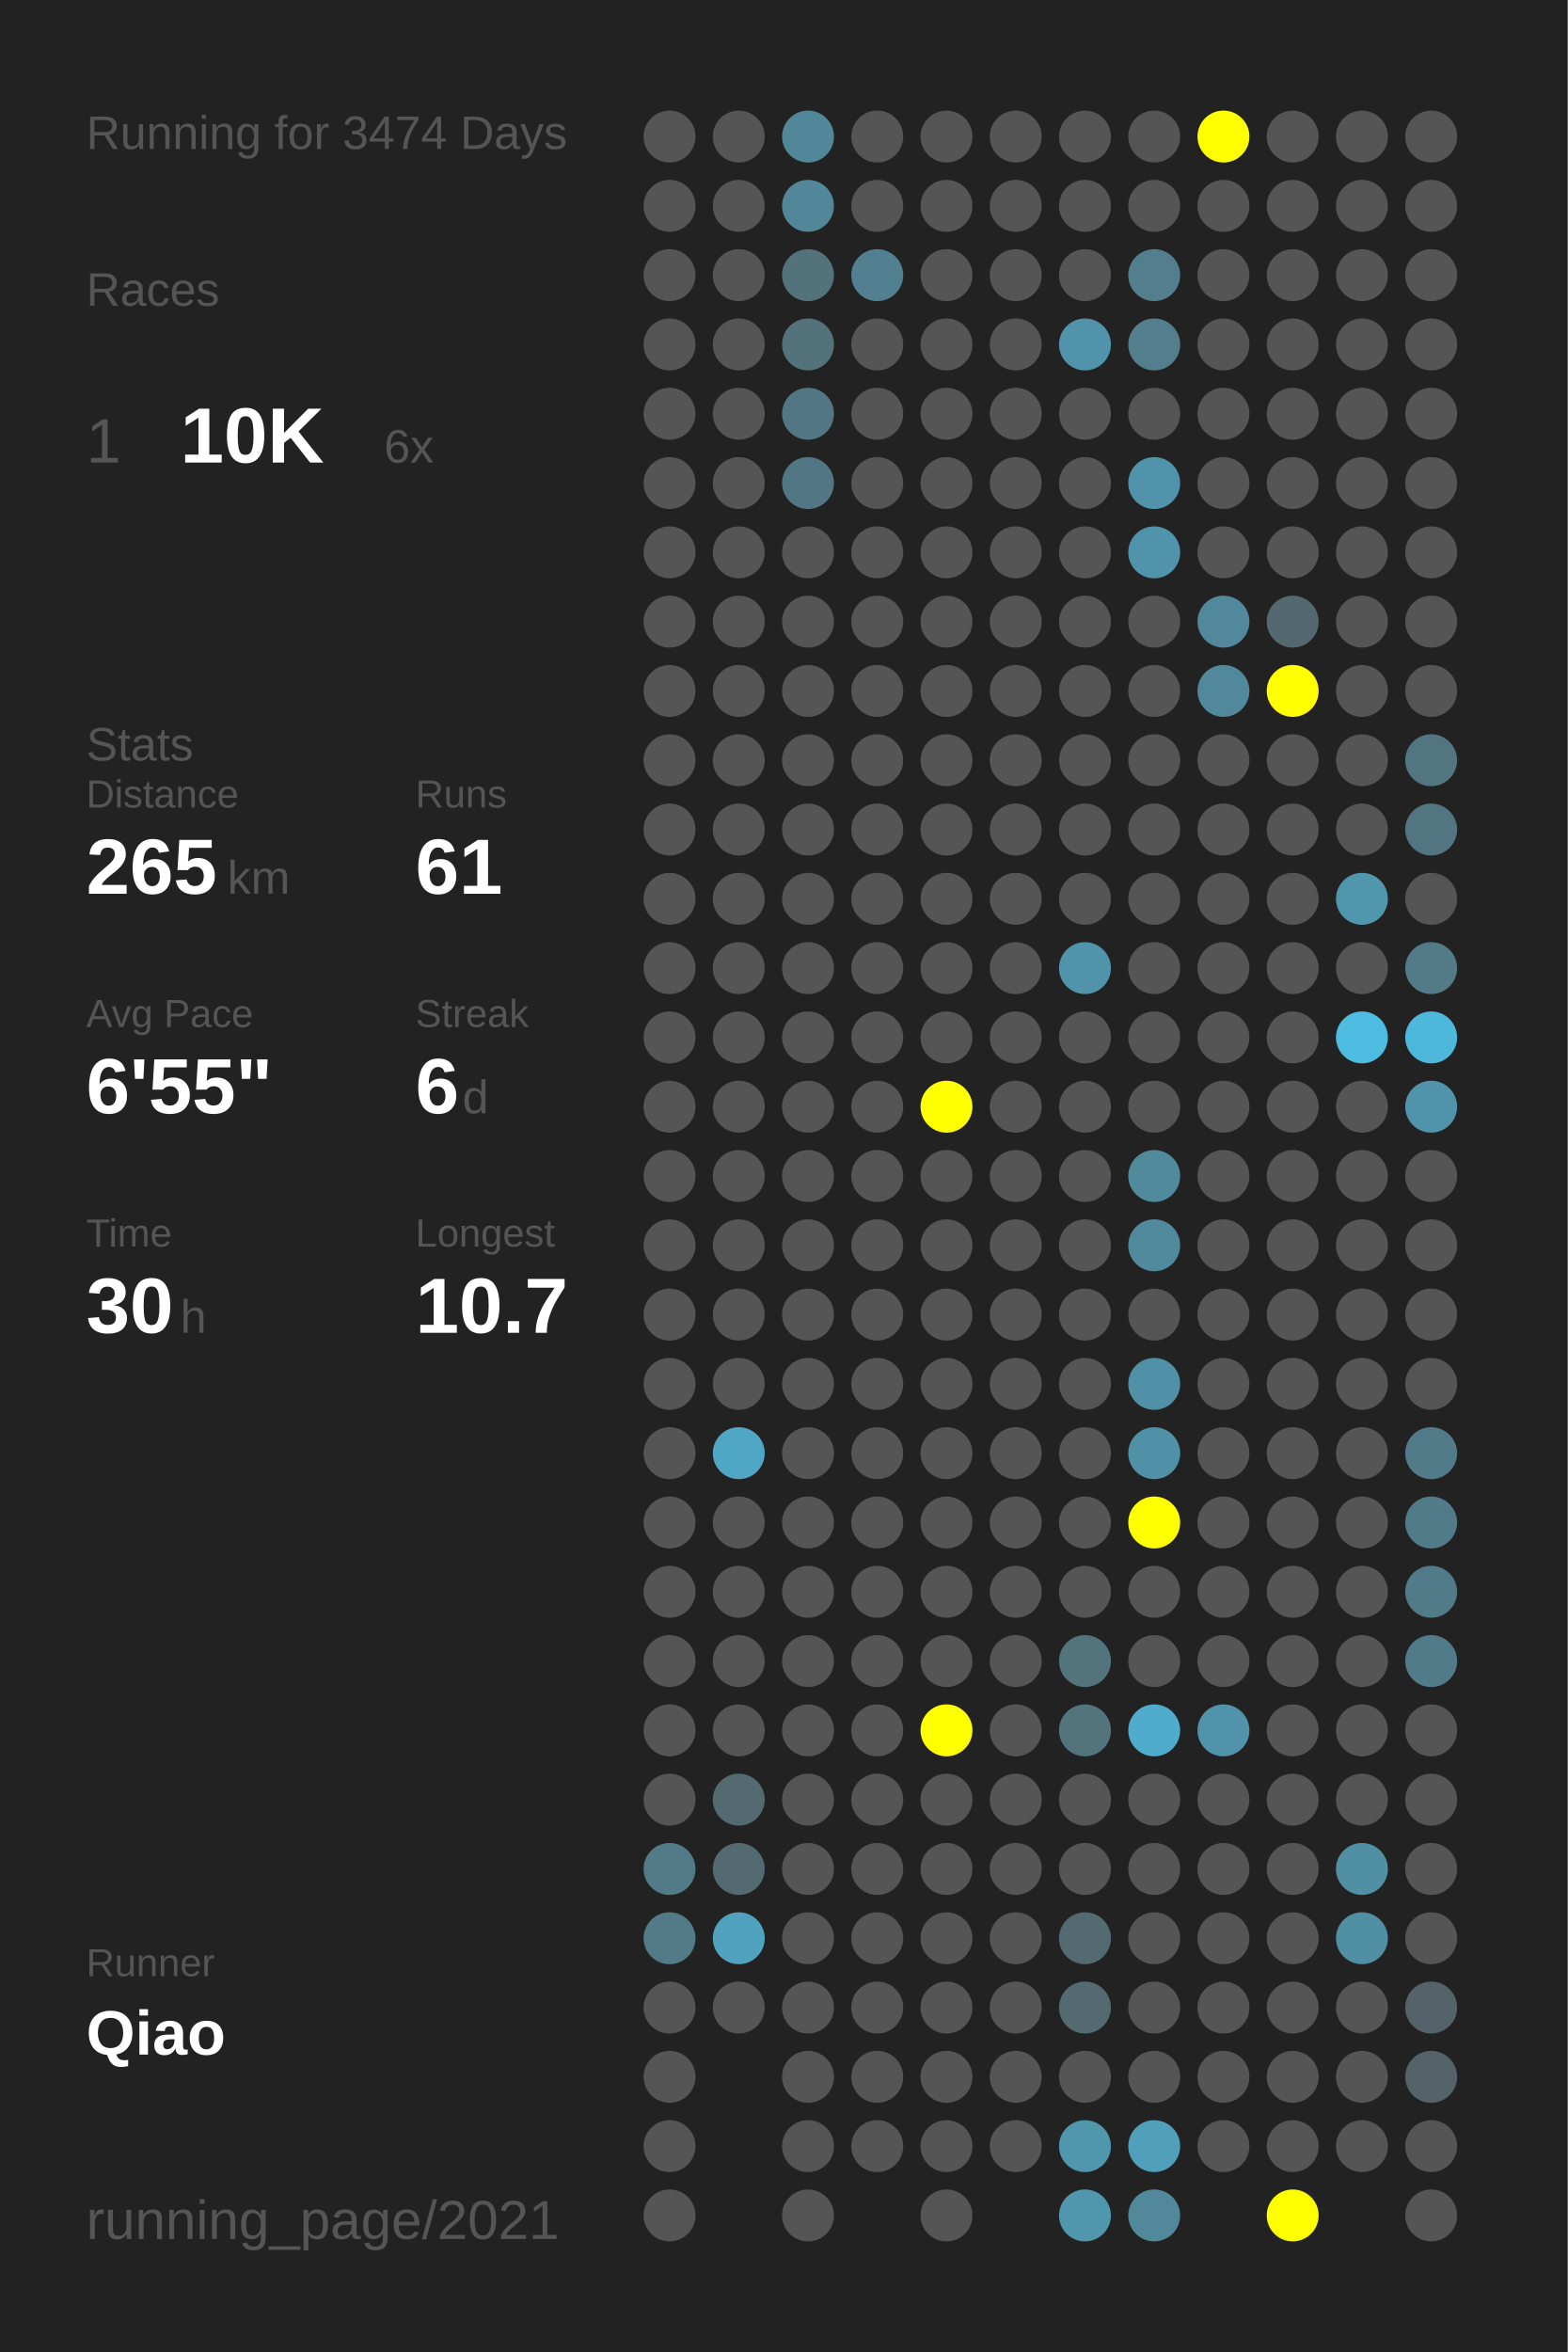
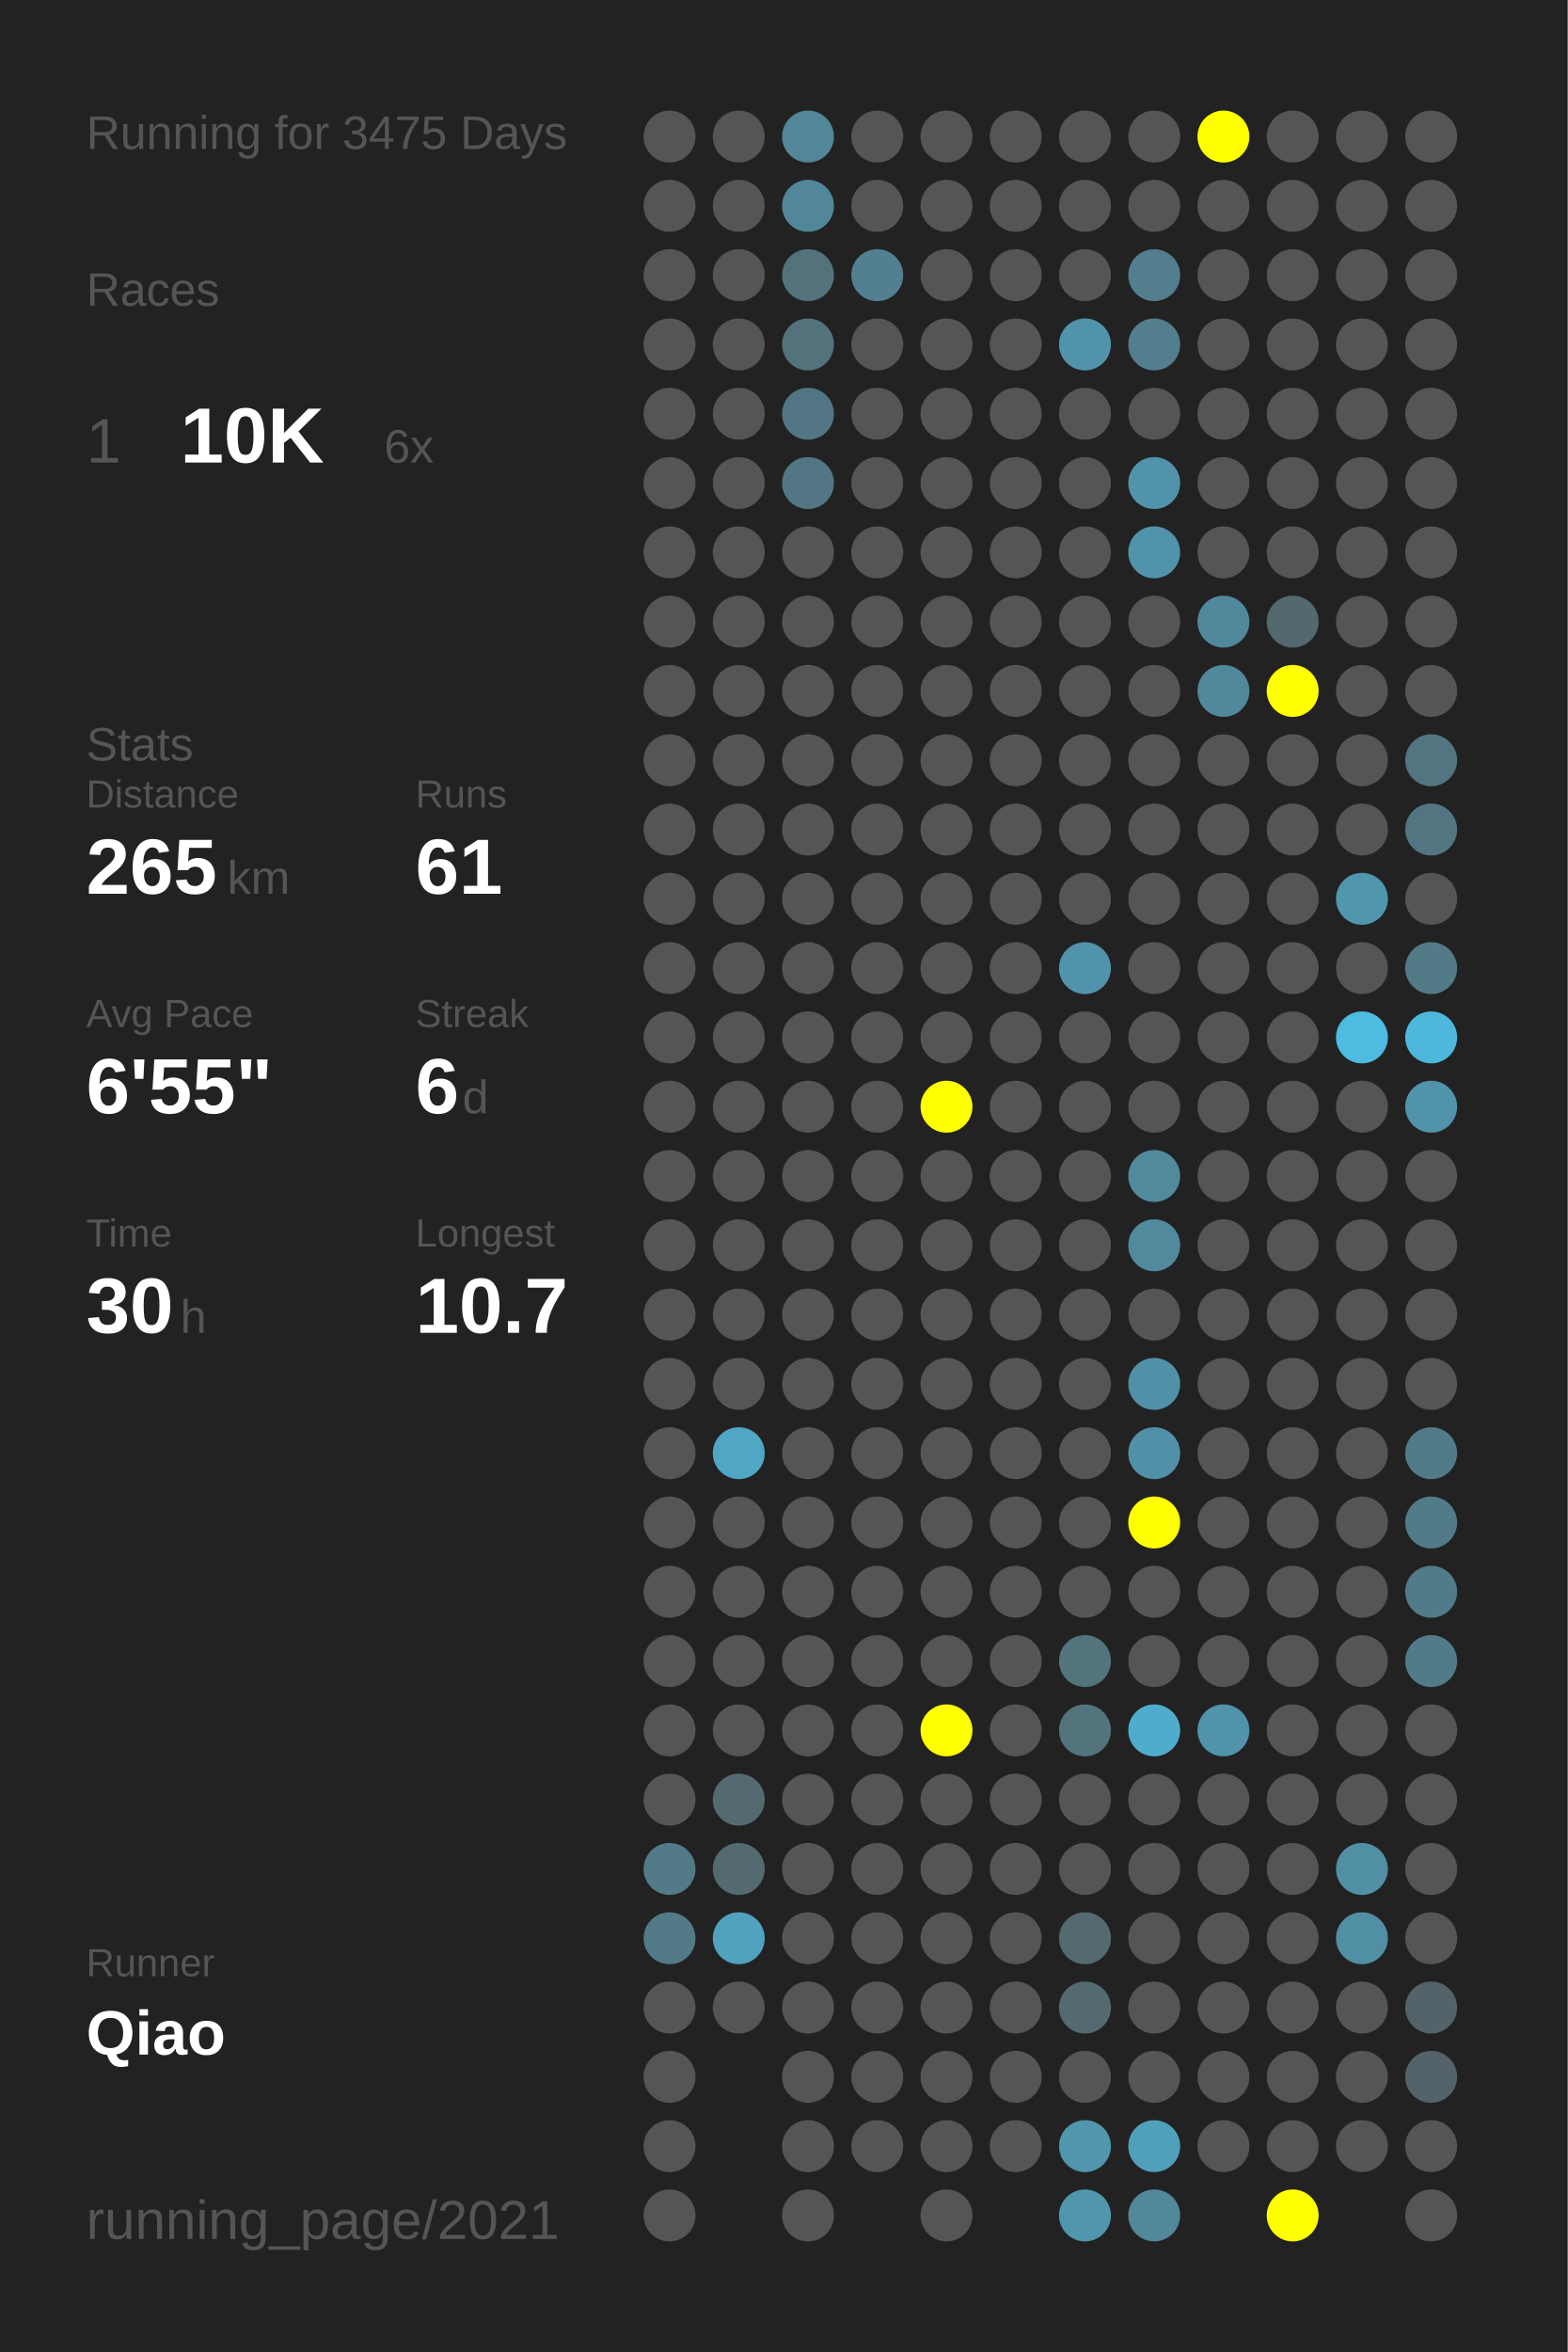
<svg xmlns="http://www.w3.org/2000/svg" baseProfile="full" height="300mm" version="1.1" viewBox="0,0,200,300" width="200mm">
  <defs />
  <rect fill="#222222" height="300" width="200" x="0" y="0" />
-   <text fill="#555555" style="font-size:6px; font-family:Arial;" x="11" y="19">Running for 3474 Days</text>
+   <text fill="#555555" style="font-size:6px; font-family:Arial;" x="11" y="19">Running for 3475 Days</text>
  <text fill="#555555" style="font-size:6px; font-family:Arial;" x="11" y="39">Races</text>
  <text fill="#555555" style="font-size:8px; font-family:Arial;" x="11" y="59">1</text>
  <text fill="#FFFFFF" style="font-size:10px; font-family:Arial; font-weight:bold;" x="23" y="59">10K</text>
  <text fill="#555555" style="font-size:6px; font-family:Arial;" x="49" y="59">6x</text>
  <text fill="#555555" style="font-size:6px; font-family:Arial;" x="11" y="97">Stats</text>
  <text fill="#555555" style="font-size:5px; font-family:Arial;" x="11" y="103">Distance</text>
  <text fill="#FFFFFF" style="font-size:10px; font-family:Arial; font-weight:bold;" x="11" y="114">265</text>
  <text fill="#555555" style="font-size:6px; font-family:Arial;" x="29" y="114">km</text>
  <text fill="#555555" style="font-size:5px; font-family:Arial;" x="53" y="103">Runs</text>
  <text fill="#FFFFFF" style="font-size:10px; font-family:Arial; font-weight:bold;" x="53" y="114">61</text>
  <text fill="#555555" style="font-size:5px; font-family:Arial;" x="11" y="131">Avg Pace</text>
  <text fill="#FFFFFF" style="font-size:10px; font-family:Arial; font-weight:bold;" x="11" y="142">6'55"</text>
  <text fill="#555555" style="font-size:5px; font-family:Arial;" x="53" y="131">Streak</text>
  <text fill="#FFFFFF" style="font-size:10px; font-family:Arial; font-weight:bold;" x="53" y="142">6</text>
  <text fill="#555555" style="font-size:6px; font-family:Arial;" x="59" y="142">d</text>
  <text fill="#555555" style="font-size:5px; font-family:Arial;" x="11" y="159">Time</text>
  <text fill="#FFFFFF" style="font-size:10px; font-family:Arial; font-weight:bold;" x="11" y="170">30</text>
  <text fill="#555555" style="font-size:6px; font-family:Arial;" x="23" y="170">h</text>
  <text fill="#555555" style="font-size:5px; font-family:Arial;" x="53" y="159">Longest</text>
  <text fill="#FFFFFF" style="font-size:10px; font-family:Arial; font-weight:bold;" x="53" y="170">10.7</text>
  <text fill="#555555" style="font-size:5px; font-family:Arial;" x="11" y="252.065">Runner</text>
  <text fill="#FFFFFF" style="font-size:8px; font-family:Arial; font-weight:bold;" x="11" y="262.065">Qiao</text>
  <text fill="#555555" style="font-size:7px; font-family:Arial;" x="11" y="285.581">running_page/2021</text>
  <circle cx="85.417" cy="17.419" fill="#555555" r="3.312" />
  <circle cx="85.417" cy="26.258" fill="#555555" r="3.312" />
  <circle cx="85.417" cy="35.097" fill="#555555" r="3.312" />
  <circle cx="85.417" cy="43.935" fill="#555555" r="3.312" />
  <circle cx="85.417" cy="52.774" fill="#555555" r="3.312" />
  <circle cx="85.417" cy="61.613" fill="#555555" r="3.312" />
  <circle cx="85.417" cy="70.452" fill="#555555" r="3.312" />
  <circle cx="85.417" cy="79.29" fill="#555555" r="3.312" />
  <circle cx="85.417" cy="88.129" fill="#555555" r="3.312" />
  <circle cx="85.417" cy="96.968" fill="#555555" r="3.312" />
  <circle cx="85.417" cy="105.806" fill="#555555" r="3.312" />
  <circle cx="85.417" cy="114.645" fill="#555555" r="3.312" />
  <circle cx="85.417" cy="123.484" fill="#555555" r="3.312" />
  <circle cx="85.417" cy="132.323" fill="#555555" r="3.312" />
  <circle cx="85.417" cy="141.161" fill="#555555" r="3.312" />
  <circle cx="85.417" cy="150" fill="#555555" r="3.312" />
  <circle cx="85.417" cy="158.839" fill="#555555" r="3.312" />
  <circle cx="85.417" cy="167.677" fill="#555555" r="3.312" />
  <circle cx="85.417" cy="176.516" fill="#555555" r="3.312" />
  <circle cx="85.417" cy="185.355" fill="#555555" r="3.312" />
  <circle cx="85.417" cy="194.194" fill="#555555" r="3.312" />
  <circle cx="85.417" cy="203.032" fill="#555555" r="3.312" />
  <circle cx="85.417" cy="211.871" fill="#555555" r="3.312" />
  <circle cx="85.417" cy="220.71" fill="#555555" r="3.312" />
  <circle cx="85.417" cy="229.548" fill="#555555" r="3.312" />
  <circle cx="85.417" cy="238.387" fill="#527a87" r="3.312" />
  <circle cx="85.417" cy="247.226" fill="#527a87" r="3.312" />
  <circle cx="85.417" cy="256.065" fill="#555555" r="3.312" />
  <circle cx="85.417" cy="264.903" fill="#555555" r="3.312" />
  <circle cx="85.417" cy="273.742" fill="#555555" r="3.312" />
  <circle cx="85.417" cy="282.581" fill="#555555" r="3.312" />
  <circle cx="94.25" cy="17.419" fill="#555555" r="3.312" />
  <circle cx="94.25" cy="26.258" fill="#555555" r="3.312" />
  <circle cx="94.25" cy="35.097" fill="#555555" r="3.312" />
  <circle cx="94.25" cy="43.935" fill="#555555" r="3.312" />
  <circle cx="94.25" cy="52.774" fill="#555555" r="3.312" />
  <circle cx="94.25" cy="61.613" fill="#555555" r="3.312" />
  <circle cx="94.25" cy="70.452" fill="#555555" r="3.312" />
  <circle cx="94.25" cy="79.29" fill="#555555" r="3.312" />
  <circle cx="94.25" cy="88.129" fill="#555555" r="3.312" />
  <circle cx="94.25" cy="96.968" fill="#555555" r="3.312" />
  <circle cx="94.25" cy="105.806" fill="#555555" r="3.312" />
  <circle cx="94.25" cy="114.645" fill="#555555" r="3.312" />
  <circle cx="94.25" cy="123.484" fill="#555555" r="3.312" />
  <circle cx="94.25" cy="132.323" fill="#555555" r="3.312" />
  <circle cx="94.25" cy="141.161" fill="#555555" r="3.312" />
  <circle cx="94.25" cy="150" fill="#555555" r="3.312" />
  <circle cx="94.25" cy="158.839" fill="#555555" r="3.312" />
  <circle cx="94.25" cy="167.677" fill="#555555" r="3.312" />
  <circle cx="94.25" cy="176.516" fill="#555555" r="3.312" />
  <circle cx="94.25" cy="185.355" fill="#4fa7c5" r="3.312" />
  <circle cx="94.25" cy="194.194" fill="#555555" r="3.312" />
  <circle cx="94.25" cy="203.032" fill="#555555" r="3.312" />
  <circle cx="94.25" cy="211.871" fill="#555555" r="3.312" />
  <circle cx="94.25" cy="220.71" fill="#555555" r="3.312" />
  <circle cx="94.25" cy="229.548" fill="#536a71" r="3.312" />
  <circle cx="94.25" cy="238.387" fill="#536a71" r="3.312" />
  <circle cx="94.25" cy="247.226" fill="#50a2be" r="3.312" />
  <circle cx="94.25" cy="256.065" fill="#555555" r="3.312" />
  <circle cx="103.083" cy="17.419" fill="#518799" r="3.312" />
  <circle cx="103.083" cy="26.258" fill="#518799" r="3.312" />
  <circle cx="103.083" cy="35.097" fill="#53727c" r="3.312" />
  <circle cx="103.083" cy="43.935" fill="#53727c" r="3.312" />
  <circle cx="103.083" cy="52.774" fill="#527683" r="3.312" />
  <circle cx="103.083" cy="61.613" fill="#527683" r="3.312" />
  <circle cx="103.083" cy="70.452" fill="#555555" r="3.312" />
  <circle cx="103.083" cy="79.29" fill="#555555" r="3.312" />
  <circle cx="103.083" cy="88.129" fill="#555555" r="3.312" />
  <circle cx="103.083" cy="96.968" fill="#555555" r="3.312" />
  <circle cx="103.083" cy="105.806" fill="#555555" r="3.312" />
  <circle cx="103.083" cy="114.645" fill="#555555" r="3.312" />
  <circle cx="103.083" cy="123.484" fill="#555555" r="3.312" />
  <circle cx="103.083" cy="132.323" fill="#555555" r="3.312" />
  <circle cx="103.083" cy="141.161" fill="#555555" r="3.312" />
  <circle cx="103.083" cy="150" fill="#555555" r="3.312" />
  <circle cx="103.083" cy="158.839" fill="#555555" r="3.312" />
  <circle cx="103.083" cy="167.677" fill="#555555" r="3.312" />
  <circle cx="103.083" cy="176.516" fill="#555555" r="3.312" />
  <circle cx="103.083" cy="185.355" fill="#555555" r="3.312" />
  <circle cx="103.083" cy="194.194" fill="#555555" r="3.312" />
  <circle cx="103.083" cy="203.032" fill="#555555" r="3.312" />
  <circle cx="103.083" cy="211.871" fill="#555555" r="3.312" />
  <circle cx="103.083" cy="220.71" fill="#555555" r="3.312" />
  <circle cx="103.083" cy="229.548" fill="#555555" r="3.312" />
  <circle cx="103.083" cy="238.387" fill="#555555" r="3.312" />
  <circle cx="103.083" cy="247.226" fill="#555555" r="3.312" />
  <circle cx="103.083" cy="256.065" fill="#555555" r="3.312" />
  <circle cx="103.083" cy="264.903" fill="#555555" r="3.312" />
  <circle cx="103.083" cy="273.742" fill="#555555" r="3.312" />
  <circle cx="103.083" cy="282.581" fill="#555555" r="3.312" />
  <circle cx="111.917" cy="17.419" fill="#555555" r="3.312" />
  <circle cx="111.917" cy="26.258" fill="#555555" r="3.312" />
  <circle cx="111.917" cy="35.097" fill="#528090" r="3.312" />
  <circle cx="111.917" cy="43.935" fill="#555555" r="3.312" />
  <circle cx="111.917" cy="52.774" fill="#555555" r="3.312" />
  <circle cx="111.917" cy="61.613" fill="#555555" r="3.312" />
  <circle cx="111.917" cy="70.452" fill="#555555" r="3.312" />
  <circle cx="111.917" cy="79.29" fill="#555555" r="3.312" />
  <circle cx="111.917" cy="88.129" fill="#555555" r="3.312" />
  <circle cx="111.917" cy="96.968" fill="#555555" r="3.312" />
  <circle cx="111.917" cy="105.806" fill="#555555" r="3.312" />
  <circle cx="111.917" cy="114.645" fill="#555555" r="3.312" />
  <circle cx="111.917" cy="123.484" fill="#555555" r="3.312" />
  <circle cx="111.917" cy="132.323" fill="#555555" r="3.312" />
  <circle cx="111.917" cy="141.161" fill="#555555" r="3.312" />
  <circle cx="111.917" cy="150" fill="#555555" r="3.312" />
  <circle cx="111.917" cy="158.839" fill="#555555" r="3.312" />
  <circle cx="111.917" cy="167.677" fill="#555555" r="3.312" />
  <circle cx="111.917" cy="176.516" fill="#555555" r="3.312" />
  <circle cx="111.917" cy="185.355" fill="#555555" r="3.312" />
  <circle cx="111.917" cy="194.194" fill="#555555" r="3.312" />
  <circle cx="111.917" cy="203.032" fill="#555555" r="3.312" />
  <circle cx="111.917" cy="211.871" fill="#555555" r="3.312" />
  <circle cx="111.917" cy="220.71" fill="#555555" r="3.312" />
  <circle cx="111.917" cy="229.548" fill="#555555" r="3.312" />
  <circle cx="111.917" cy="238.387" fill="#555555" r="3.312" />
  <circle cx="111.917" cy="247.226" fill="#555555" r="3.312" />
  <circle cx="111.917" cy="256.065" fill="#555555" r="3.312" />
  <circle cx="111.917" cy="264.903" fill="#555555" r="3.312" />
  <circle cx="111.917" cy="273.742" fill="#555555" r="3.312" />
  <circle cx="120.75" cy="17.419" fill="#555555" r="3.312" />
  <circle cx="120.75" cy="26.258" fill="#555555" r="3.312" />
  <circle cx="120.75" cy="35.097" fill="#555555" r="3.312" />
  <circle cx="120.75" cy="43.935" fill="#555555" r="3.312" />
  <circle cx="120.75" cy="52.774" fill="#555555" r="3.312" />
  <circle cx="120.75" cy="61.613" fill="#555555" r="3.312" />
  <circle cx="120.75" cy="70.452" fill="#555555" r="3.312" />
  <circle cx="120.75" cy="79.29" fill="#555555" r="3.312" />
  <circle cx="120.75" cy="88.129" fill="#555555" r="3.312" />
  <circle cx="120.75" cy="96.968" fill="#555555" r="3.312" />
  <circle cx="120.75" cy="105.806" fill="#555555" r="3.312" />
  <circle cx="120.75" cy="114.645" fill="#555555" r="3.312" />
  <circle cx="120.75" cy="123.484" fill="#555555" r="3.312" />
  <circle cx="120.75" cy="132.323" fill="#555555" r="3.312" />
  <circle cx="120.75" cy="141.161" fill="#FFFF00" r="3.312" />
  <circle cx="120.75" cy="150" fill="#555555" r="3.312" />
  <circle cx="120.75" cy="158.839" fill="#555555" r="3.312" />
  <circle cx="120.75" cy="167.677" fill="#555555" r="3.312" />
  <circle cx="120.75" cy="176.516" fill="#555555" r="3.312" />
  <circle cx="120.75" cy="185.355" fill="#555555" r="3.312" />
  <circle cx="120.75" cy="194.194" fill="#555555" r="3.312" />
  <circle cx="120.75" cy="203.032" fill="#555555" r="3.312" />
  <circle cx="120.75" cy="211.871" fill="#555555" r="3.312" />
  <circle cx="120.75" cy="220.71" fill="#FFFF00" r="3.312" />
  <circle cx="120.75" cy="229.548" fill="#555555" r="3.312" />
  <circle cx="120.75" cy="238.387" fill="#555555" r="3.312" />
  <circle cx="120.75" cy="247.226" fill="#555555" r="3.312" />
  <circle cx="120.75" cy="256.065" fill="#555555" r="3.312" />
  <circle cx="120.75" cy="264.903" fill="#555555" r="3.312" />
  <circle cx="120.75" cy="273.742" fill="#555555" r="3.312" />
  <circle cx="120.75" cy="282.581" fill="#555555" r="3.312" />
  <circle cx="129.583" cy="17.419" fill="#555555" r="3.312" />
  <circle cx="129.583" cy="26.258" fill="#555555" r="3.312" />
  <circle cx="129.583" cy="35.097" fill="#555555" r="3.312" />
  <circle cx="129.583" cy="43.935" fill="#555555" r="3.312" />
  <circle cx="129.583" cy="52.774" fill="#555555" r="3.312" />
  <circle cx="129.583" cy="61.613" fill="#555555" r="3.312" />
  <circle cx="129.583" cy="70.452" fill="#555555" r="3.312" />
  <circle cx="129.583" cy="79.29" fill="#555555" r="3.312" />
  <circle cx="129.583" cy="88.129" fill="#555555" r="3.312" />
  <circle cx="129.583" cy="96.968" fill="#555555" r="3.312" />
  <circle cx="129.583" cy="105.806" fill="#555555" r="3.312" />
  <circle cx="129.583" cy="114.645" fill="#555555" r="3.312" />
  <circle cx="129.583" cy="123.484" fill="#555555" r="3.312" />
  <circle cx="129.583" cy="132.323" fill="#555555" r="3.312" />
  <circle cx="129.583" cy="141.161" fill="#555555" r="3.312" />
  <circle cx="129.583" cy="150" fill="#555555" r="3.312" />
  <circle cx="129.583" cy="158.839" fill="#555555" r="3.312" />
  <circle cx="129.583" cy="167.677" fill="#555555" r="3.312" />
  <circle cx="129.583" cy="176.516" fill="#555555" r="3.312" />
  <circle cx="129.583" cy="185.355" fill="#555555" r="3.312" />
  <circle cx="129.583" cy="194.194" fill="#555555" r="3.312" />
  <circle cx="129.583" cy="203.032" fill="#555555" r="3.312" />
  <circle cx="129.583" cy="211.871" fill="#555555" r="3.312" />
  <circle cx="129.583" cy="220.71" fill="#555555" r="3.312" />
  <circle cx="129.583" cy="229.548" fill="#555555" r="3.312" />
  <circle cx="129.583" cy="238.387" fill="#555555" r="3.312" />
  <circle cx="129.583" cy="247.226" fill="#555555" r="3.312" />
  <circle cx="129.583" cy="256.065" fill="#555555" r="3.312" />
  <circle cx="129.583" cy="264.903" fill="#555555" r="3.312" />
  <circle cx="129.583" cy="273.742" fill="#555555" r="3.312" />
  <circle cx="138.417" cy="17.419" fill="#555555" r="3.312" />
  <circle cx="138.417" cy="26.258" fill="#555555" r="3.312" />
  <circle cx="138.417" cy="35.097" fill="#555555" r="3.312" />
  <circle cx="138.417" cy="43.935" fill="#5093aa" r="3.312" />
  <circle cx="138.417" cy="52.774" fill="#555555" r="3.312" />
  <circle cx="138.417" cy="61.613" fill="#555555" r="3.312" />
  <circle cx="138.417" cy="70.452" fill="#555555" r="3.312" />
  <circle cx="138.417" cy="79.29" fill="#555555" r="3.312" />
  <circle cx="138.417" cy="88.129" fill="#555555" r="3.312" />
  <circle cx="138.417" cy="96.968" fill="#555555" r="3.312" />
  <circle cx="138.417" cy="105.806" fill="#555555" r="3.312" />
  <circle cx="138.417" cy="114.645" fill="#555555" r="3.312" />
  <circle cx="138.417" cy="123.484" fill="#5093aa" r="3.312" />
  <circle cx="138.417" cy="132.323" fill="#555555" r="3.312" />
  <circle cx="138.417" cy="141.161" fill="#555555" r="3.312" />
  <circle cx="138.417" cy="150" fill="#555555" r="3.312" />
  <circle cx="138.417" cy="158.839" fill="#555555" r="3.312" />
  <circle cx="138.417" cy="167.677" fill="#555555" r="3.312" />
  <circle cx="138.417" cy="176.516" fill="#555555" r="3.312" />
  <circle cx="138.417" cy="185.355" fill="#555555" r="3.312" />
  <circle cx="138.417" cy="194.194" fill="#555555" r="3.312" />
  <circle cx="138.417" cy="203.032" fill="#555555" r="3.312" />
  <circle cx="138.417" cy="211.871" fill="#53737d" r="3.312" />
  <circle cx="138.417" cy="220.71" fill="#53737d" r="3.312" />
  <circle cx="138.417" cy="229.548" fill="#555555" r="3.312" />
  <circle cx="138.417" cy="238.387" fill="#555555" r="3.312" />
  <circle cx="138.417" cy="247.226" fill="#536a71" r="3.312" />
  <circle cx="138.417" cy="256.065" fill="#536a71" r="3.312" />
  <circle cx="138.417" cy="264.903" fill="#555555" r="3.312" />
  <circle cx="138.417" cy="273.742" fill="#5096ad" r="3.312" />
  <circle cx="138.417" cy="282.581" fill="#5096ad" r="3.312" />
  <circle cx="147.25" cy="17.419" fill="#555555" r="3.312" />
  <circle cx="147.25" cy="26.258" fill="#555555" r="3.312" />
  <circle cx="147.25" cy="35.097" fill="#527e8e" r="3.312" />
  <circle cx="147.25" cy="43.935" fill="#527e8e" r="3.312" />
  <circle cx="147.25" cy="52.774" fill="#555555" r="3.312" />
  <circle cx="147.25" cy="61.613" fill="#5093aa" r="3.312" />
  <circle cx="147.25" cy="70.452" fill="#5093aa" r="3.312" />
  <circle cx="147.25" cy="79.29" fill="#555555" r="3.312" />
  <circle cx="147.25" cy="88.129" fill="#555555" r="3.312" />
  <circle cx="147.25" cy="96.968" fill="#555555" r="3.312" />
  <circle cx="147.25" cy="105.806" fill="#555555" r="3.312" />
  <circle cx="147.25" cy="114.645" fill="#555555" r="3.312" />
  <circle cx="147.25" cy="123.484" fill="#555555" r="3.312" />
  <circle cx="147.25" cy="132.323" fill="#555555" r="3.312" />
  <circle cx="147.25" cy="141.161" fill="#555555" r="3.312" />
  <circle cx="147.25" cy="150" fill="#518a9d" r="3.312" />
  <circle cx="147.25" cy="158.839" fill="#518a9d" r="3.312" />
  <circle cx="147.25" cy="167.677" fill="#555555" r="3.312" />
  <circle cx="147.25" cy="176.516" fill="#5191a7" r="3.312" />
  <circle cx="147.25" cy="185.355" fill="#5191a7" r="3.312" />
  <circle cx="147.25" cy="194.194" fill="#FFFF00" r="3.312" />
  <circle cx="147.25" cy="203.032" fill="#555555" r="3.312" />
  <circle cx="147.25" cy="211.871" fill="#555555" r="3.312" />
  <circle cx="147.25" cy="220.71" fill="#4faccc" r="3.312" />
  <circle cx="147.25" cy="229.548" fill="#555555" r="3.312" />
  <circle cx="147.25" cy="238.387" fill="#555555" r="3.312" />
  <circle cx="147.25" cy="247.226" fill="#555555" r="3.312" />
  <circle cx="147.25" cy="256.065" fill="#555555" r="3.312" />
  <circle cx="147.25" cy="264.903" fill="#555555" r="3.312" />
  <circle cx="147.25" cy="273.742" fill="#50a0bb" r="3.312" />
  <circle cx="147.25" cy="282.581" fill="#51889a" r="3.312" />
  <circle cx="156.083" cy="17.419" fill="#FFFF00" r="3.312" />
  <circle cx="156.083" cy="26.258" fill="#555555" r="3.312" />
  <circle cx="156.083" cy="35.097" fill="#555555" r="3.312" />
  <circle cx="156.083" cy="43.935" fill="#555555" r="3.312" />
  <circle cx="156.083" cy="52.774" fill="#555555" r="3.312" />
  <circle cx="156.083" cy="61.613" fill="#555555" r="3.312" />
  <circle cx="156.083" cy="70.452" fill="#555555" r="3.312" />
  <circle cx="156.083" cy="79.29" fill="#51889b" r="3.312" />
  <circle cx="156.083" cy="88.129" fill="#51889b" r="3.312" />
  <circle cx="156.083" cy="96.968" fill="#555555" r="3.312" />
  <circle cx="156.083" cy="105.806" fill="#555555" r="3.312" />
  <circle cx="156.083" cy="114.645" fill="#555555" r="3.312" />
  <circle cx="156.083" cy="123.484" fill="#555555" r="3.312" />
  <circle cx="156.083" cy="132.323" fill="#555555" r="3.312" />
  <circle cx="156.083" cy="141.161" fill="#555555" r="3.312" />
  <circle cx="156.083" cy="150" fill="#555555" r="3.312" />
  <circle cx="156.083" cy="158.839" fill="#555555" r="3.312" />
  <circle cx="156.083" cy="167.677" fill="#555555" r="3.312" />
  <circle cx="156.083" cy="176.516" fill="#555555" r="3.312" />
  <circle cx="156.083" cy="185.355" fill="#555555" r="3.312" />
  <circle cx="156.083" cy="194.194" fill="#555555" r="3.312" />
  <circle cx="156.083" cy="203.032" fill="#555555" r="3.312" />
  <circle cx="156.083" cy="211.871" fill="#555555" r="3.312" />
  <circle cx="156.083" cy="220.71" fill="#5093aa" r="3.312" />
  <circle cx="156.083" cy="229.548" fill="#555555" r="3.312" />
  <circle cx="156.083" cy="238.387" fill="#555555" r="3.312" />
  <circle cx="156.083" cy="247.226" fill="#555555" r="3.312" />
  <circle cx="156.083" cy="256.065" fill="#555555" r="3.312" />
  <circle cx="156.083" cy="264.903" fill="#555555" r="3.312" />
  <circle cx="156.083" cy="273.742" fill="#555555" r="3.312" />
  <circle cx="164.917" cy="17.419" fill="#555555" r="3.312" />
  <circle cx="164.917" cy="26.258" fill="#555555" r="3.312" />
  <circle cx="164.917" cy="35.097" fill="#555555" r="3.312" />
  <circle cx="164.917" cy="43.935" fill="#555555" r="3.312" />
  <circle cx="164.917" cy="52.774" fill="#555555" r="3.312" />
  <circle cx="164.917" cy="61.613" fill="#555555" r="3.312" />
  <circle cx="164.917" cy="70.452" fill="#555555" r="3.312" />
  <circle cx="164.917" cy="79.29" fill="#53686f" r="3.312" />
  <circle cx="164.917" cy="88.129" fill="#FFFF00" r="3.312" />
  <circle cx="164.917" cy="96.968" fill="#555555" r="3.312" />
  <circle cx="164.917" cy="105.806" fill="#555555" r="3.312" />
  <circle cx="164.917" cy="114.645" fill="#555555" r="3.312" />
  <circle cx="164.917" cy="123.484" fill="#555555" r="3.312" />
  <circle cx="164.917" cy="132.323" fill="#555555" r="3.312" />
  <circle cx="164.917" cy="141.161" fill="#555555" r="3.312" />
  <circle cx="164.917" cy="150" fill="#555555" r="3.312" />
  <circle cx="164.917" cy="158.839" fill="#555555" r="3.312" />
  <circle cx="164.917" cy="167.677" fill="#555555" r="3.312" />
  <circle cx="164.917" cy="176.516" fill="#555555" r="3.312" />
  <circle cx="164.917" cy="185.355" fill="#555555" r="3.312" />
  <circle cx="164.917" cy="194.194" fill="#555555" r="3.312" />
  <circle cx="164.917" cy="203.032" fill="#555555" r="3.312" />
  <circle cx="164.917" cy="211.871" fill="#555555" r="3.312" />
  <circle cx="164.917" cy="220.71" fill="#555555" r="3.312" />
  <circle cx="164.917" cy="229.548" fill="#555555" r="3.312" />
  <circle cx="164.917" cy="238.387" fill="#555555" r="3.312" />
  <circle cx="164.917" cy="247.226" fill="#555555" r="3.312" />
  <circle cx="164.917" cy="256.065" fill="#555555" r="3.312" />
  <circle cx="164.917" cy="264.903" fill="#555555" r="3.312" />
  <circle cx="164.917" cy="273.742" fill="#555555" r="3.312" />
  <circle cx="164.917" cy="282.581" fill="#FFFF00" r="3.312" />
  <circle cx="173.75" cy="17.419" fill="#555555" r="3.312" />
  <circle cx="173.75" cy="26.258" fill="#555555" r="3.312" />
  <circle cx="173.75" cy="35.097" fill="#555555" r="3.312" />
  <circle cx="173.75" cy="43.935" fill="#555555" r="3.312" />
  <circle cx="173.75" cy="52.774" fill="#555555" r="3.312" />
  <circle cx="173.75" cy="61.613" fill="#555555" r="3.312" />
  <circle cx="173.75" cy="70.452" fill="#555555" r="3.312" />
  <circle cx="173.75" cy="79.29" fill="#555555" r="3.312" />
  <circle cx="173.75" cy="88.129" fill="#555555" r="3.312" />
  <circle cx="173.75" cy="96.968" fill="#555555" r="3.312" />
  <circle cx="173.75" cy="105.806" fill="#555555" r="3.312" />
  <circle cx="173.75" cy="114.645" fill="#5097ae" r="3.312" />
  <circle cx="173.75" cy="123.484" fill="#555555" r="3.312" />
  <circle cx="173.75" cy="132.323" fill="#4ebbe0" r="3.312" />
  <circle cx="173.75" cy="141.161" fill="#555555" r="3.312" />
  <circle cx="173.75" cy="150" fill="#555555" r="3.312" />
  <circle cx="173.75" cy="158.839" fill="#555555" r="3.312" />
  <circle cx="173.75" cy="167.677" fill="#555555" r="3.312" />
  <circle cx="173.75" cy="176.516" fill="#555555" r="3.312" />
  <circle cx="173.75" cy="185.355" fill="#555555" r="3.312" />
  <circle cx="173.75" cy="194.194" fill="#555555" r="3.312" />
  <circle cx="173.75" cy="203.032" fill="#555555" r="3.312" />
  <circle cx="173.75" cy="211.871" fill="#555555" r="3.312" />
  <circle cx="173.75" cy="220.71" fill="#555555" r="3.312" />
  <circle cx="173.75" cy="229.548" fill="#555555" r="3.312" />
  <circle cx="173.75" cy="238.387" fill="#518fa4" r="3.312" />
  <circle cx="173.75" cy="247.226" fill="#518fa4" r="3.312" />
  <circle cx="173.75" cy="256.065" fill="#555555" r="3.312" />
  <circle cx="173.75" cy="264.903" fill="#555555" r="3.312" />
  <circle cx="173.75" cy="273.742" fill="#555555" r="3.312" />
  <circle cx="182.583" cy="17.419" fill="#555555" r="3.312" />
  <circle cx="182.583" cy="26.258" fill="#555555" r="3.312" />
  <circle cx="182.583" cy="35.097" fill="#555555" r="3.312" />
  <circle cx="182.583" cy="43.935" fill="#555555" r="3.312" />
  <circle cx="182.583" cy="52.774" fill="#555555" r="3.312" />
  <circle cx="182.583" cy="61.613" fill="#555555" r="3.312" />
  <circle cx="182.583" cy="70.452" fill="#555555" r="3.312" />
  <circle cx="182.583" cy="79.29" fill="#555555" r="3.312" />
  <circle cx="182.583" cy="88.129" fill="#555555" r="3.312" />
  <circle cx="182.583" cy="96.968" fill="#527581" r="3.312" />
  <circle cx="182.583" cy="105.806" fill="#527581" r="3.312" />
  <circle cx="182.583" cy="114.645" fill="#555555" r="3.312" />
  <circle cx="182.583" cy="123.484" fill="#527a87" r="3.312" />
  <circle cx="182.583" cy="132.323" fill="#4eb8dc" r="3.312" />
  <circle cx="182.583" cy="141.161" fill="#5093aa" r="3.312" />
  <circle cx="182.583" cy="150" fill="#555555" r="3.312" />
  <circle cx="182.583" cy="158.839" fill="#555555" r="3.312" />
  <circle cx="182.583" cy="167.677" fill="#555555" r="3.312" />
  <circle cx="182.583" cy="176.516" fill="#555555" r="3.312" />
  <circle cx="182.583" cy="185.355" fill="#527b89" r="3.312" />
  <circle cx="182.583" cy="194.194" fill="#527b89" r="3.312" />
  <circle cx="182.583" cy="203.032" fill="#527b89" r="3.312" />
  <circle cx="182.583" cy="211.871" fill="#527b89" r="3.312" />
  <circle cx="182.583" cy="220.71" fill="#555555" r="3.312" />
  <circle cx="182.583" cy="229.548" fill="#555555" r="3.312" />
  <circle cx="182.583" cy="238.387" fill="#555555" r="3.312" />
  <circle cx="182.583" cy="247.226" fill="#555555" r="3.312" />
  <circle cx="182.583" cy="256.065" fill="#546369" r="3.312" />
  <circle cx="182.583" cy="264.903" fill="#546369" r="3.312" />
  <circle cx="182.583" cy="273.742" fill="#555555" r="3.312" />
  <circle cx="182.583" cy="282.581" fill="#555555" r="3.312" />
</svg>
